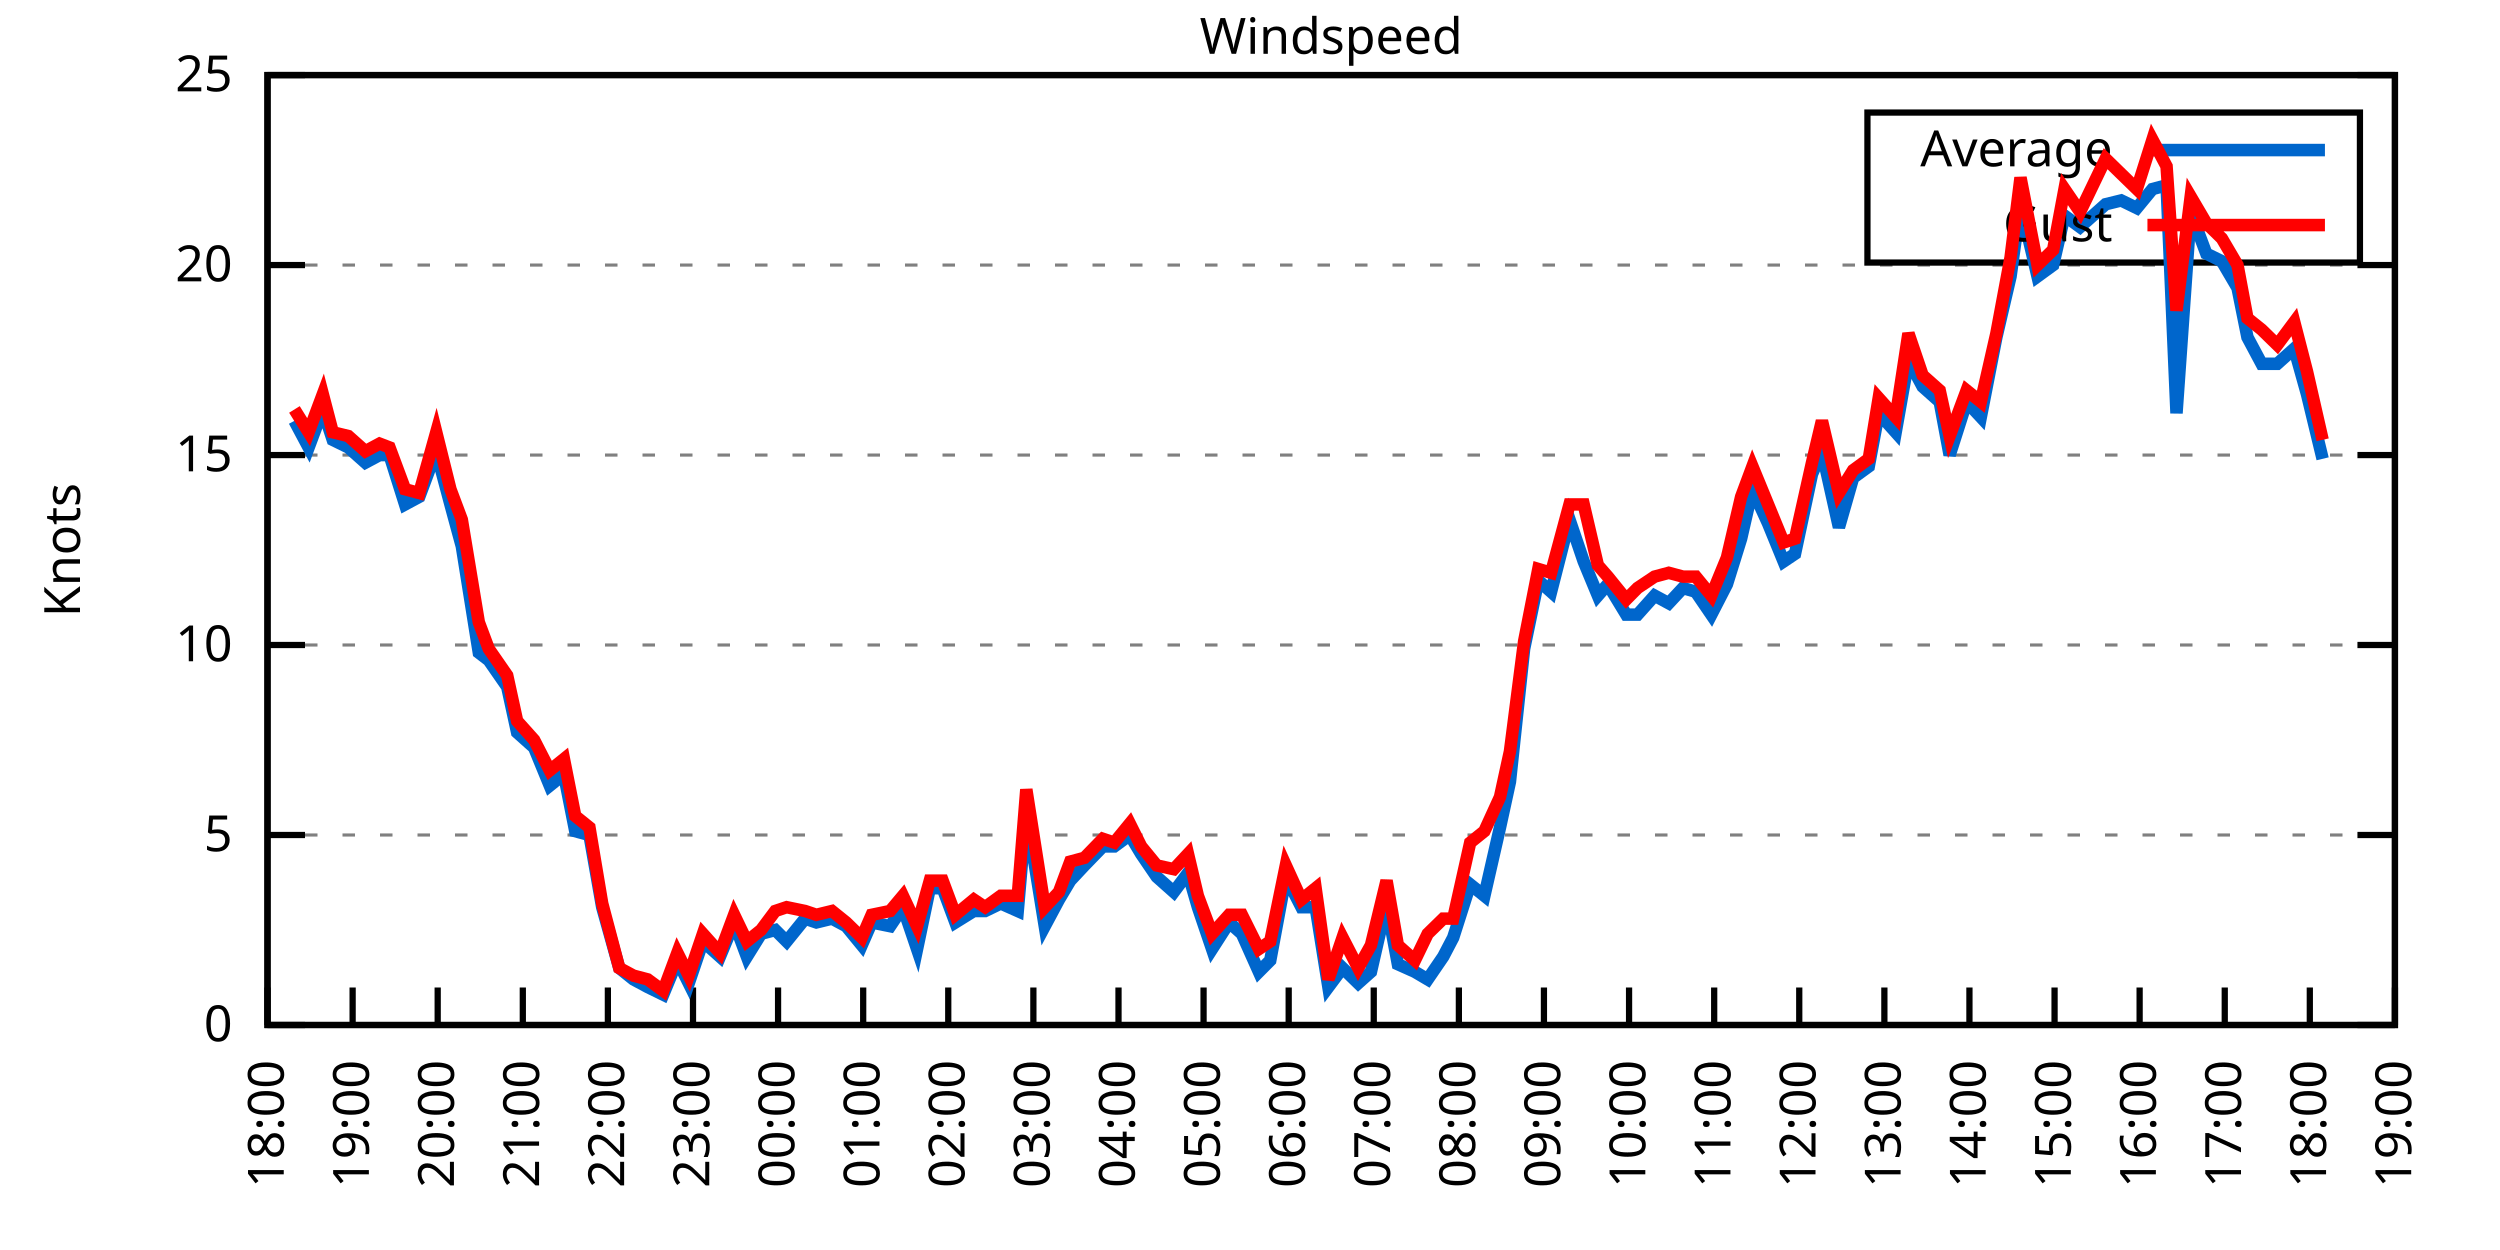
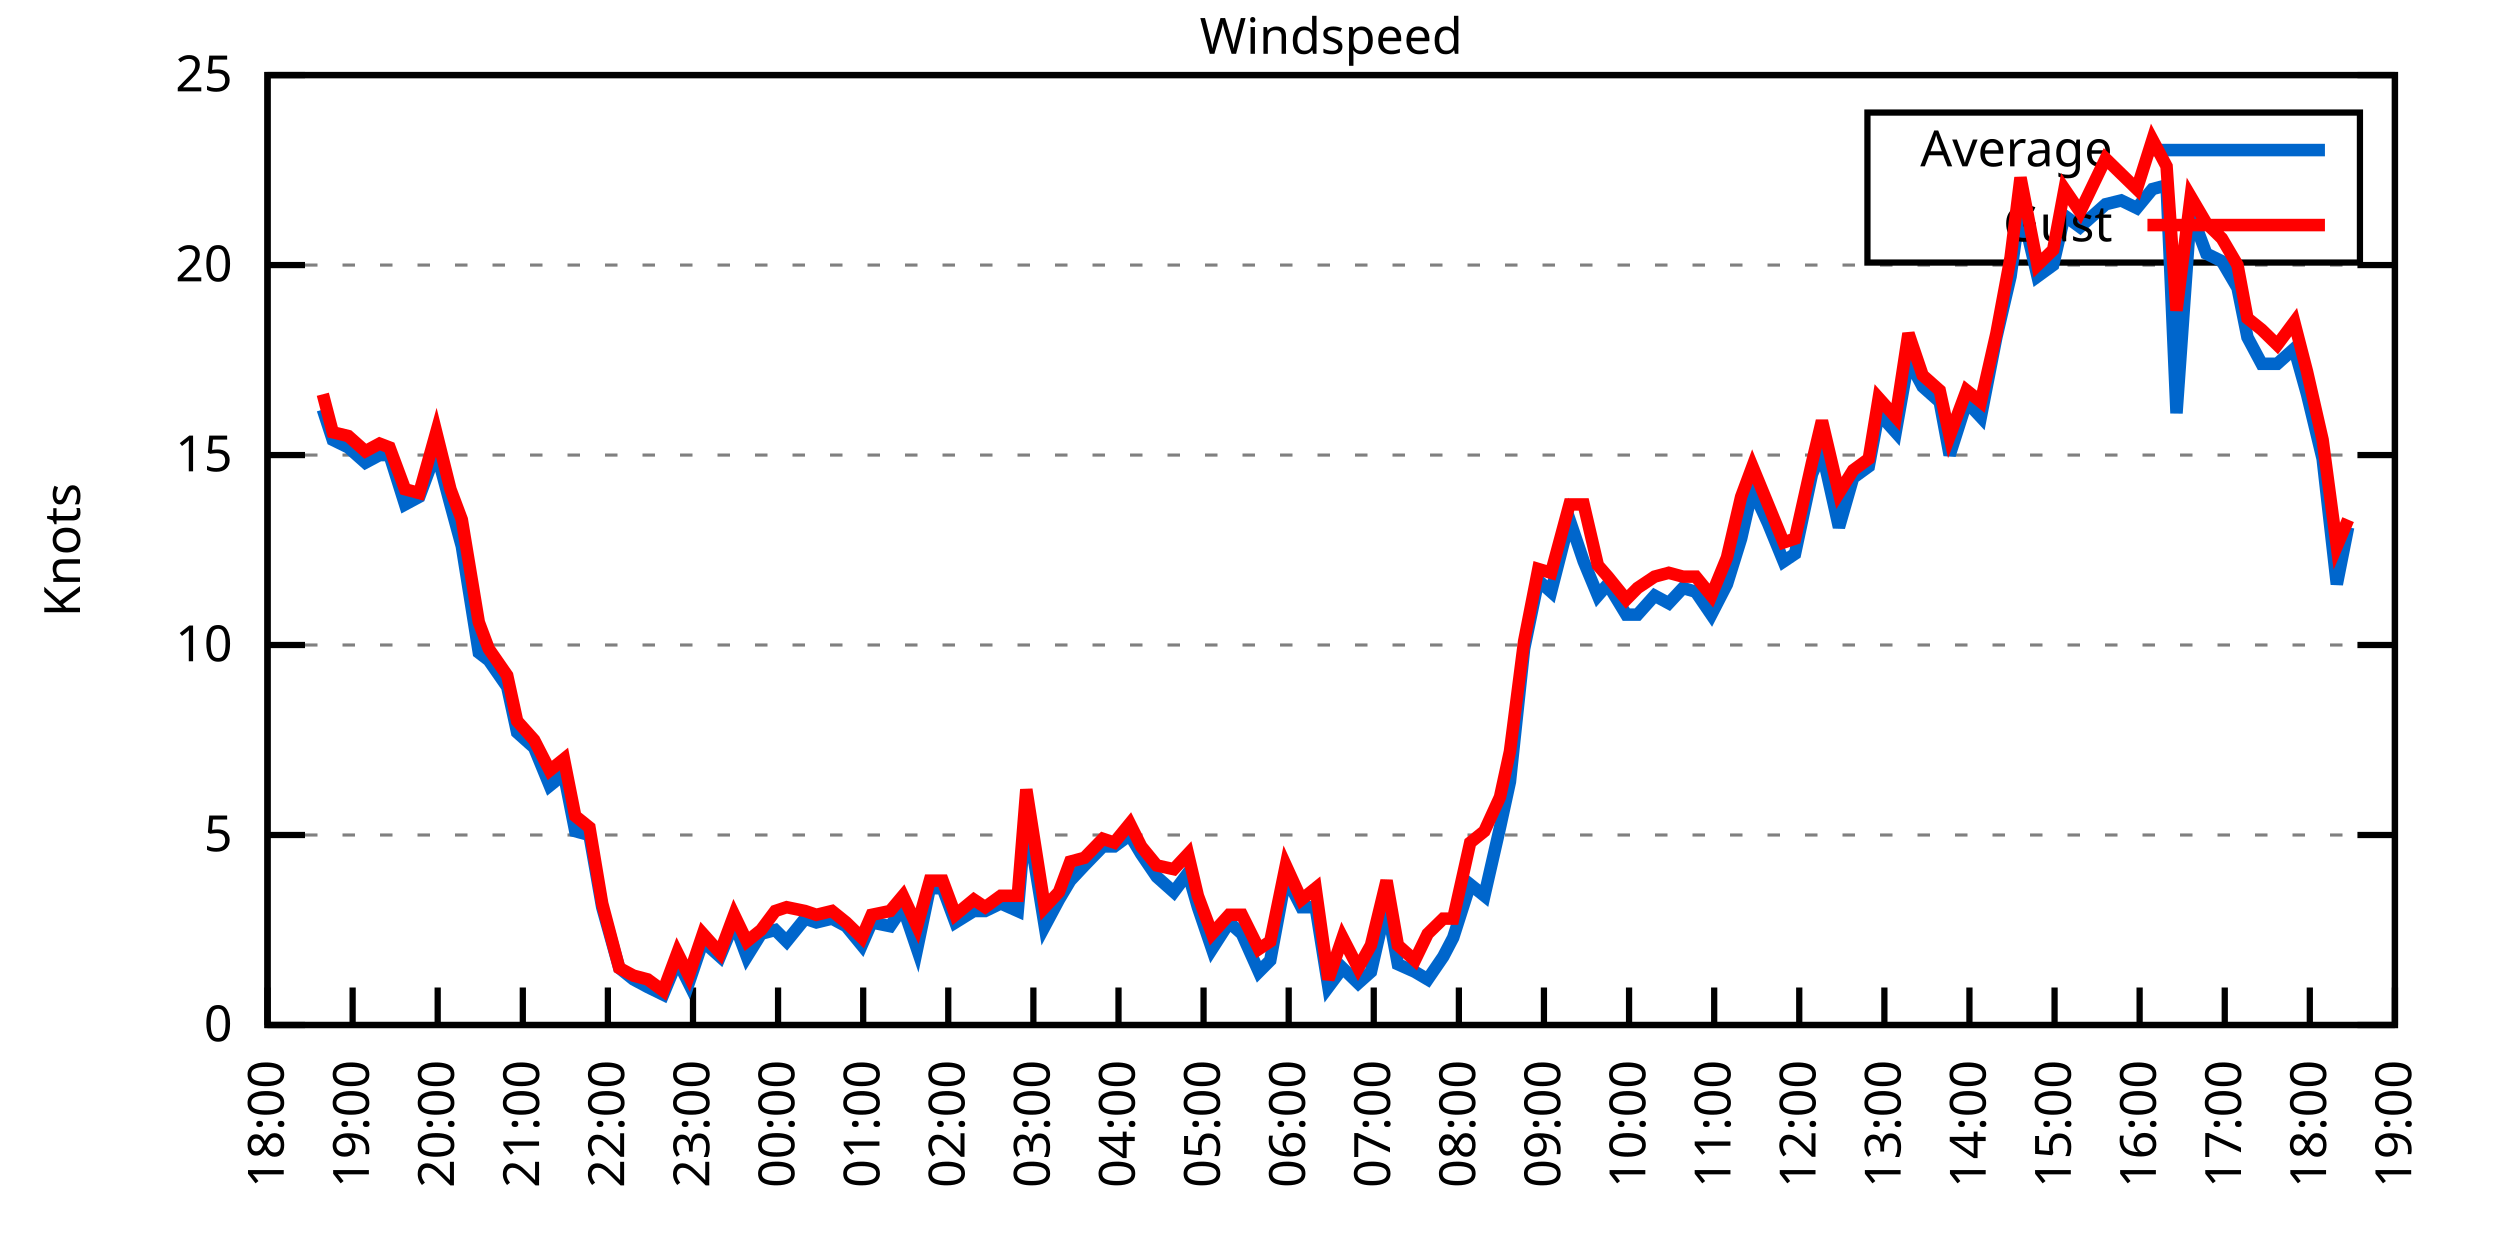
<svg xmlns="http://www.w3.org/2000/svg" xmlns:xlink="http://www.w3.org/1999/xlink" width="400" height="200" viewBox="0 0 400 200">
  <g id="gnuplot_canvas">
    <rect x="0" y="0" width="400" height="200" fill="none" />
    <defs>
      <circle id="gpDot" r="0.5" stroke-width="0.5" stroke="currentColor" />
      <path id="gpPt0" stroke-width="0.333" stroke="currentColor" d="M-1,0 h2 M0,-1 v2" />
      <path id="gpPt1" stroke-width="0.333" stroke="currentColor" d="M-1,-1 L1,1 M1,-1 L-1,1" />
      <path id="gpPt2" stroke-width="0.333" stroke="currentColor" d="M-1,0 L1,0 M0,-1 L0,1 M-1,-1 L1,1 M-1,1 L1,-1" />
      <rect id="gpPt3" stroke-width="0.333" stroke="currentColor" x="-1" y="-1" width="2" height="2" />
      <rect id="gpPt4" stroke-width="0.333" stroke="currentColor" fill="currentColor" x="-1" y="-1" width="2" height="2" />
      <circle id="gpPt5" stroke-width="0.333" stroke="currentColor" cx="0" cy="0" r="1" />
      <use xlink:href="#gpPt5" id="gpPt6" fill="currentColor" stroke="none" />
      <path id="gpPt7" stroke-width="0.333" stroke="currentColor" d="M0,-1.33 L-1.33,0.67 L1.33,0.67 z" />
      <use xlink:href="#gpPt7" id="gpPt8" fill="currentColor" stroke="none" />
      <use xlink:href="#gpPt7" id="gpPt9" stroke="currentColor" transform="rotate(180)" />
      <use xlink:href="#gpPt9" id="gpPt10" fill="currentColor" stroke="none" />
      <use xlink:href="#gpPt3" id="gpPt11" stroke="currentColor" transform="rotate(45)" />
      <use xlink:href="#gpPt11" id="gpPt12" fill="currentColor" stroke="none" />
      <path id="gpPt13" stroke-width="0.333" stroke="currentColor" d="M0,1.330 L1.265,0.411 L0.782,-1.067 L-0.782,-1.076 L-1.265,0.411 z" />
      <use xlink:href="#gpPt13" id="gpPt14" fill="currentColor" stroke="none" />
      <filter id="textbox" filterUnits="objectBoundingBox" x="0" y="0" height="1" width="1">
        <feFlood flood-color="white" flood-opacity="1" result="bgnd" />
        <feComposite in="SourceGraphic" in2="bgnd" operator="atop" />
      </filter>
      <filter id="greybox" filterUnits="objectBoundingBox" x="0" y="0" height="1" width="1">
        <feFlood flood-color="lightgrey" flood-opacity="1" result="grey" />
        <feComposite in="SourceGraphic" in2="grey" operator="atop" />
      </filter>
    </defs>
    <g fill="none" color="white" stroke="currentColor" stroke-width="1.00" stroke-linecap="butt" stroke-linejoin="miter">
</g>
    <g fill="none" color="black" stroke="currentColor" stroke-width="1.00" stroke-linecap="butt" stroke-linejoin="miter">
      <g stroke="none" shape-rendering="crispEdges">
        <polygon fill="rgb(255, 255, 255)" points="42.80,164.00 383.18,164.00 383.18,12.02 42.80,12.02 " />
      </g>
    </g>
    <g fill="none" color="black" stroke="currentColor" stroke-width="1.00" stroke-linecap="butt" stroke-linejoin="miter">
</g>
    <g fill="none" color="black" stroke="black" stroke-width="0.50" stroke-linecap="butt" stroke-linejoin="miter">
</g>
    <g fill="none" color="gray" stroke="currentColor" stroke-width="0.50" stroke-linecap="butt" stroke-linejoin="miter">
      <path stroke="gray" stroke-dasharray="2,4" class="gridline" d="M42.80,164.00 L383.19,164.00  " />
    </g>
    <g fill="none" color="gray" stroke="gray" stroke-width="1.00" stroke-linecap="butt" stroke-linejoin="miter">
</g>
    <g fill="none" color="black" stroke="currentColor" stroke-width="1.00" stroke-linecap="butt" stroke-linejoin="miter">
      <path stroke="black" d="M42.80,164.00 L48.80,164.00 M383.19,164.00 L377.19,164.00  " />
      <g transform="translate(37.20,166.60)" stroke="none" fill="black" font-family="Sans" font-size="8.00" text-anchor="end">
        <text>
          <tspan font-family="Sans"> 0</tspan>
        </text>
      </g>
    </g>
    <g fill="none" color="black" stroke="currentColor" stroke-width="1.00" stroke-linecap="butt" stroke-linejoin="miter">
</g>
    <g fill="none" color="black" stroke="black" stroke-width="0.50" stroke-linecap="butt" stroke-linejoin="miter">
</g>
    <g fill="none" color="gray" stroke="currentColor" stroke-width="0.50" stroke-linecap="butt" stroke-linejoin="miter">
      <path stroke="gray" stroke-dasharray="2,4" class="gridline" d="M42.80,133.60 L383.19,133.60  " />
    </g>
    <g fill="none" color="gray" stroke="gray" stroke-width="1.00" stroke-linecap="butt" stroke-linejoin="miter">
</g>
    <g fill="none" color="black" stroke="currentColor" stroke-width="1.00" stroke-linecap="butt" stroke-linejoin="miter">
      <path stroke="black" d="M42.80,133.60 L48.80,133.60 M383.19,133.60 L377.19,133.60  " />
      <g transform="translate(37.20,136.20)" stroke="none" fill="black" font-family="Sans" font-size="8.00" text-anchor="end">
        <text>
          <tspan font-family="Sans"> 5</tspan>
        </text>
      </g>
    </g>
    <g fill="none" color="black" stroke="currentColor" stroke-width="1.00" stroke-linecap="butt" stroke-linejoin="miter">
</g>
    <g fill="none" color="black" stroke="black" stroke-width="0.50" stroke-linecap="butt" stroke-linejoin="miter">
</g>
    <g fill="none" color="gray" stroke="currentColor" stroke-width="0.50" stroke-linecap="butt" stroke-linejoin="miter">
      <path stroke="gray" stroke-dasharray="2,4" class="gridline" d="M42.80,103.20 L383.19,103.20  " />
    </g>
    <g fill="none" color="gray" stroke="gray" stroke-width="1.00" stroke-linecap="butt" stroke-linejoin="miter">
</g>
    <g fill="none" color="black" stroke="currentColor" stroke-width="1.00" stroke-linecap="butt" stroke-linejoin="miter">
      <path stroke="black" d="M42.80,103.20 L48.80,103.20 M383.19,103.20 L377.19,103.20  " />
      <g transform="translate(37.20,105.80)" stroke="none" fill="black" font-family="Sans" font-size="8.00" text-anchor="end">
        <text>
          <tspan font-family="Sans"> 10</tspan>
        </text>
      </g>
    </g>
    <g fill="none" color="black" stroke="currentColor" stroke-width="1.00" stroke-linecap="butt" stroke-linejoin="miter">
</g>
    <g fill="none" color="black" stroke="black" stroke-width="0.50" stroke-linecap="butt" stroke-linejoin="miter">
</g>
    <g fill="none" color="gray" stroke="currentColor" stroke-width="0.50" stroke-linecap="butt" stroke-linejoin="miter">
      <path stroke="gray" stroke-dasharray="2,4" class="gridline" d="M42.80,72.81 L383.19,72.81  " />
    </g>
    <g fill="none" color="gray" stroke="gray" stroke-width="1.00" stroke-linecap="butt" stroke-linejoin="miter">
</g>
    <g fill="none" color="black" stroke="currentColor" stroke-width="1.00" stroke-linecap="butt" stroke-linejoin="miter">
      <path stroke="black" d="M42.80,72.81 L48.80,72.81 M383.19,72.81 L377.19,72.81  " />
      <g transform="translate(37.20,75.41)" stroke="none" fill="black" font-family="Sans" font-size="8.00" text-anchor="end">
        <text>
          <tspan font-family="Sans"> 15</tspan>
        </text>
      </g>
    </g>
    <g fill="none" color="black" stroke="currentColor" stroke-width="1.00" stroke-linecap="butt" stroke-linejoin="miter">
</g>
    <g fill="none" color="black" stroke="black" stroke-width="0.50" stroke-linecap="butt" stroke-linejoin="miter">
</g>
    <g fill="none" color="gray" stroke="currentColor" stroke-width="0.50" stroke-linecap="butt" stroke-linejoin="miter">
      <path stroke="gray" stroke-dasharray="2,4" class="gridline" d="M42.80,42.41 L383.19,42.41  " />
    </g>
    <g fill="none" color="gray" stroke="gray" stroke-width="1.00" stroke-linecap="butt" stroke-linejoin="miter">
</g>
    <g fill="none" color="black" stroke="currentColor" stroke-width="1.00" stroke-linecap="butt" stroke-linejoin="miter">
      <path stroke="black" d="M42.80,42.41 L48.80,42.41 M383.19,42.41 L377.19,42.41  " />
      <g transform="translate(37.20,45.01)" stroke="none" fill="black" font-family="Sans" font-size="8.00" text-anchor="end">
        <text>
          <tspan font-family="Sans"> 20</tspan>
        </text>
      </g>
    </g>
    <g fill="none" color="black" stroke="currentColor" stroke-width="1.00" stroke-linecap="butt" stroke-linejoin="miter">
</g>
    <g fill="none" color="black" stroke="black" stroke-width="0.50" stroke-linecap="butt" stroke-linejoin="miter">
</g>
    <g fill="none" color="gray" stroke="currentColor" stroke-width="0.50" stroke-linecap="butt" stroke-linejoin="miter">
      <path stroke="gray" stroke-dasharray="2,4" class="gridline" d="M42.80,12.01 L383.19,12.01  " />
    </g>
    <g fill="none" color="gray" stroke="gray" stroke-width="1.00" stroke-linecap="butt" stroke-linejoin="miter">
</g>
    <g fill="none" color="black" stroke="currentColor" stroke-width="1.00" stroke-linecap="butt" stroke-linejoin="miter">
      <path stroke="black" d="M42.80,12.01 L48.80,12.01 M383.19,12.01 L377.19,12.01  " />
      <g transform="translate(37.20,14.61)" stroke="none" fill="black" font-family="Sans" font-size="8.00" text-anchor="end">
        <text>
          <tspan font-family="Sans"> 25</tspan>
        </text>
      </g>
    </g>
    <g fill="none" color="black" stroke="currentColor" stroke-width="1.00" stroke-linecap="butt" stroke-linejoin="miter">
      <path stroke="black" d="M42.80,164.00 L42.80,158.00  " />
      <g transform="translate(45.40,169.60) rotate(270.00)" stroke="none" fill="black" font-family="Sans" font-size="8.00" text-anchor="end">
        <text>
          <tspan font-family="Sans">18:00</tspan>
        </text>
      </g>
    </g>
    <g fill="none" color="black" stroke="currentColor" stroke-width="1.00" stroke-linecap="butt" stroke-linejoin="miter">
      <path stroke="black" d="M56.42,164.00 L56.42,158.00  " />
      <g transform="translate(59.02,169.60) rotate(270.00)" stroke="none" fill="black" font-family="Sans" font-size="8.00" text-anchor="end">
        <text>
          <tspan font-family="Sans">19:00</tspan>
        </text>
      </g>
    </g>
    <g fill="none" color="black" stroke="currentColor" stroke-width="1.00" stroke-linecap="butt" stroke-linejoin="miter">
      <path stroke="black" d="M70.03,164.00 L70.03,158.00  " />
      <g transform="translate(72.63,169.60) rotate(270.00)" stroke="none" fill="black" font-family="Sans" font-size="8.00" text-anchor="end">
        <text>
          <tspan font-family="Sans">20:00</tspan>
        </text>
      </g>
    </g>
    <g fill="none" color="black" stroke="currentColor" stroke-width="1.00" stroke-linecap="butt" stroke-linejoin="miter">
      <path stroke="black" d="M83.65,164.00 L83.65,158.00  " />
      <g transform="translate(86.25,169.60) rotate(270.00)" stroke="none" fill="black" font-family="Sans" font-size="8.00" text-anchor="end">
        <text>
          <tspan font-family="Sans">21:00</tspan>
        </text>
      </g>
    </g>
    <g fill="none" color="black" stroke="currentColor" stroke-width="1.00" stroke-linecap="butt" stroke-linejoin="miter">
      <path stroke="black" d="M97.26,164.00 L97.26,158.00  " />
      <g transform="translate(99.86,169.60) rotate(270.00)" stroke="none" fill="black" font-family="Sans" font-size="8.00" text-anchor="end">
        <text>
          <tspan font-family="Sans">22:00</tspan>
        </text>
      </g>
    </g>
    <g fill="none" color="black" stroke="currentColor" stroke-width="1.00" stroke-linecap="butt" stroke-linejoin="miter">
      <path stroke="black" d="M110.88,164.00 L110.88,158.00  " />
      <g transform="translate(113.48,169.60) rotate(270.00)" stroke="none" fill="black" font-family="Sans" font-size="8.00" text-anchor="end">
        <text>
          <tspan font-family="Sans">23:00</tspan>
        </text>
      </g>
    </g>
    <g fill="none" color="black" stroke="currentColor" stroke-width="1.00" stroke-linecap="butt" stroke-linejoin="miter">
      <path stroke="black" d="M124.49,164.00 L124.49,158.00  " />
      <g transform="translate(127.09,169.60) rotate(270.00)" stroke="none" fill="black" font-family="Sans" font-size="8.00" text-anchor="end">
        <text>
          <tspan font-family="Sans">00:00</tspan>
        </text>
      </g>
    </g>
    <g fill="none" color="black" stroke="currentColor" stroke-width="1.00" stroke-linecap="butt" stroke-linejoin="miter">
      <path stroke="black" d="M138.11,164.00 L138.11,158.00  " />
      <g transform="translate(140.71,169.60) rotate(270.00)" stroke="none" fill="black" font-family="Sans" font-size="8.00" text-anchor="end">
        <text>
          <tspan font-family="Sans">01:00</tspan>
        </text>
      </g>
    </g>
    <g fill="none" color="black" stroke="currentColor" stroke-width="1.00" stroke-linecap="butt" stroke-linejoin="miter">
      <path stroke="black" d="M151.72,164.00 L151.72,158.00  " />
      <g transform="translate(154.32,169.60) rotate(270.00)" stroke="none" fill="black" font-family="Sans" font-size="8.00" text-anchor="end">
        <text>
          <tspan font-family="Sans">02:00</tspan>
        </text>
      </g>
    </g>
    <g fill="none" color="black" stroke="currentColor" stroke-width="1.00" stroke-linecap="butt" stroke-linejoin="miter">
      <path stroke="black" d="M165.34,164.00 L165.34,158.00  " />
      <g transform="translate(167.94,169.60) rotate(270.00)" stroke="none" fill="black" font-family="Sans" font-size="8.00" text-anchor="end">
        <text>
          <tspan font-family="Sans">03:00</tspan>
        </text>
      </g>
    </g>
    <g fill="none" color="black" stroke="currentColor" stroke-width="1.00" stroke-linecap="butt" stroke-linejoin="miter">
      <path stroke="black" d="M178.96,164.00 L178.96,158.00  " />
      <g transform="translate(181.56,169.60) rotate(270.00)" stroke="none" fill="black" font-family="Sans" font-size="8.00" text-anchor="end">
        <text>
          <tspan font-family="Sans">04:00</tspan>
        </text>
      </g>
    </g>
    <g fill="none" color="black" stroke="currentColor" stroke-width="1.00" stroke-linecap="butt" stroke-linejoin="miter">
      <path stroke="black" d="M192.57,164.00 L192.57,158.00  " />
      <g transform="translate(195.17,169.60) rotate(270.00)" stroke="none" fill="black" font-family="Sans" font-size="8.00" text-anchor="end">
        <text>
          <tspan font-family="Sans">05:00</tspan>
        </text>
      </g>
    </g>
    <g fill="none" color="black" stroke="currentColor" stroke-width="1.00" stroke-linecap="butt" stroke-linejoin="miter">
      <path stroke="black" d="M206.19,164.00 L206.19,158.00  " />
      <g transform="translate(208.79,169.60) rotate(270.00)" stroke="none" fill="black" font-family="Sans" font-size="8.00" text-anchor="end">
        <text>
          <tspan font-family="Sans">06:00</tspan>
        </text>
      </g>
    </g>
    <g fill="none" color="black" stroke="currentColor" stroke-width="1.00" stroke-linecap="butt" stroke-linejoin="miter">
      <path stroke="black" d="M219.80,164.00 L219.80,158.00  " />
      <g transform="translate(222.40,169.60) rotate(270.00)" stroke="none" fill="black" font-family="Sans" font-size="8.00" text-anchor="end">
        <text>
          <tspan font-family="Sans">07:00</tspan>
        </text>
      </g>
    </g>
    <g fill="none" color="black" stroke="currentColor" stroke-width="1.00" stroke-linecap="butt" stroke-linejoin="miter">
      <path stroke="black" d="M233.42,164.00 L233.42,158.00  " />
      <g transform="translate(236.02,169.60) rotate(270.00)" stroke="none" fill="black" font-family="Sans" font-size="8.00" text-anchor="end">
        <text>
          <tspan font-family="Sans">08:00</tspan>
        </text>
      </g>
    </g>
    <g fill="none" color="black" stroke="currentColor" stroke-width="1.00" stroke-linecap="butt" stroke-linejoin="miter">
      <path stroke="black" d="M247.03,164.00 L247.03,158.00  " />
      <g transform="translate(249.63,169.60) rotate(270.00)" stroke="none" fill="black" font-family="Sans" font-size="8.00" text-anchor="end">
        <text>
          <tspan font-family="Sans">09:00</tspan>
        </text>
      </g>
    </g>
    <g fill="none" color="black" stroke="currentColor" stroke-width="1.00" stroke-linecap="butt" stroke-linejoin="miter">
      <path stroke="black" d="M260.65,164.00 L260.65,158.00  " />
      <g transform="translate(263.25,169.60) rotate(270.00)" stroke="none" fill="black" font-family="Sans" font-size="8.00" text-anchor="end">
        <text>
          <tspan font-family="Sans">10:00</tspan>
        </text>
      </g>
    </g>
    <g fill="none" color="black" stroke="currentColor" stroke-width="1.00" stroke-linecap="butt" stroke-linejoin="miter">
      <path stroke="black" d="M274.27,164.00 L274.27,158.00  " />
      <g transform="translate(276.87,169.60) rotate(270.00)" stroke="none" fill="black" font-family="Sans" font-size="8.00" text-anchor="end">
        <text>
          <tspan font-family="Sans">11:00</tspan>
        </text>
      </g>
    </g>
    <g fill="none" color="black" stroke="currentColor" stroke-width="1.00" stroke-linecap="butt" stroke-linejoin="miter">
      <path stroke="black" d="M287.88,164.00 L287.88,158.00  " />
      <g transform="translate(290.48,169.60) rotate(270.00)" stroke="none" fill="black" font-family="Sans" font-size="8.00" text-anchor="end">
        <text>
          <tspan font-family="Sans">12:00</tspan>
        </text>
      </g>
    </g>
    <g fill="none" color="black" stroke="currentColor" stroke-width="1.00" stroke-linecap="butt" stroke-linejoin="miter">
      <path stroke="black" d="M301.50,164.00 L301.50,158.00  " />
      <g transform="translate(304.10,169.60) rotate(270.00)" stroke="none" fill="black" font-family="Sans" font-size="8.00" text-anchor="end">
        <text>
          <tspan font-family="Sans">13:00</tspan>
        </text>
      </g>
    </g>
    <g fill="none" color="black" stroke="currentColor" stroke-width="1.00" stroke-linecap="butt" stroke-linejoin="miter">
      <path stroke="black" d="M315.11,164.00 L315.11,158.00  " />
      <g transform="translate(317.71,169.60) rotate(270.00)" stroke="none" fill="black" font-family="Sans" font-size="8.00" text-anchor="end">
        <text>
          <tspan font-family="Sans">14:00</tspan>
        </text>
      </g>
    </g>
    <g fill="none" color="black" stroke="currentColor" stroke-width="1.00" stroke-linecap="butt" stroke-linejoin="miter">
      <path stroke="black" d="M328.73,164.00 L328.73,158.00  " />
      <g transform="translate(331.33,169.60) rotate(270.00)" stroke="none" fill="black" font-family="Sans" font-size="8.00" text-anchor="end">
        <text>
          <tspan font-family="Sans">15:00</tspan>
        </text>
      </g>
    </g>
    <g fill="none" color="black" stroke="currentColor" stroke-width="1.00" stroke-linecap="butt" stroke-linejoin="miter">
      <path stroke="black" d="M342.34,164.00 L342.34,158.00  " />
      <g transform="translate(344.94,169.60) rotate(270.00)" stroke="none" fill="black" font-family="Sans" font-size="8.00" text-anchor="end">
        <text>
          <tspan font-family="Sans">16:00</tspan>
        </text>
      </g>
    </g>
    <g fill="none" color="black" stroke="currentColor" stroke-width="1.00" stroke-linecap="butt" stroke-linejoin="miter">
      <path stroke="black" d="M355.96,164.00 L355.96,158.00  " />
      <g transform="translate(358.56,169.60) rotate(270.00)" stroke="none" fill="black" font-family="Sans" font-size="8.00" text-anchor="end">
        <text>
          <tspan font-family="Sans">17:00</tspan>
        </text>
      </g>
    </g>
    <g fill="none" color="black" stroke="currentColor" stroke-width="1.00" stroke-linecap="butt" stroke-linejoin="miter">
      <path stroke="black" d="M369.57,164.00 L369.57,158.00  " />
      <g transform="translate(372.17,169.60) rotate(270.00)" stroke="none" fill="black" font-family="Sans" font-size="8.00" text-anchor="end">
        <text>
          <tspan font-family="Sans">18:00</tspan>
        </text>
      </g>
    </g>
    <g fill="none" color="black" stroke="currentColor" stroke-width="1.00" stroke-linecap="butt" stroke-linejoin="miter">
      <path stroke="black" d="M383.19,164.00 L383.19,158.00  " />
      <g transform="translate(385.79,169.60) rotate(270.00)" stroke="none" fill="black" font-family="Sans" font-size="8.00" text-anchor="end">
        <text>
          <tspan font-family="Sans">19:00</tspan>
        </text>
      </g>
    </g>
    <g fill="none" color="black" stroke="currentColor" stroke-width="1.00" stroke-linecap="butt" stroke-linejoin="miter">
</g>
    <g fill="none" color="black" stroke="currentColor" stroke-width="1.00" stroke-linecap="butt" stroke-linejoin="miter">
      <path stroke="black" d="M42.80,12.01 L42.80,164.00 L383.19,164.00 L383.19,12.01 L42.80,12.01 Z  " />
    </g>
    <g fill="none" color="black" stroke="currentColor" stroke-width="1.00" stroke-linecap="butt" stroke-linejoin="miter">
</g>
    <g fill="none" color="black" stroke="currentColor" stroke-width="1.00" stroke-linecap="butt" stroke-linejoin="miter">
      <path stroke="black" d="M298.79,42.01 L298.79,18.01 L377.59,18.01 L377.59,42.01 L298.79,42.01 Z  " />
    </g>
    <g id="Windspeed_plot_1">
      <g fill="none" color="white" stroke="black" stroke-width="2.00" stroke-linecap="butt" stroke-linejoin="miter">
</g>
      <g fill="none" color="black" stroke="currentColor" stroke-width="2.00" stroke-linecap="butt" stroke-linejoin="miter">
        <g transform="translate(337.99,26.61)" stroke="none" fill="black" font-family="Sans" font-size="8.00" text-anchor="end">
          <text>
            <tspan font-family="Sans">Average</tspan>
          </text>
        </g>
      </g>
      <g fill="none" color="black" stroke="currentColor" stroke-width="2.00" stroke-linecap="butt" stroke-linejoin="miter">
-         <path stroke="rgb(  0, 102, 204)" d="M343.59,24.01 L371.99,24.01 M47.11,67.33 L49.38,71.59 L51.65,65.51 L53.24,70.37 L55.73,71.59 L58.46,74.02   L60.73,72.81 L62.32,72.81 L64.81,80.71 L67.08,79.49 L69.80,72.20 L72.07,80.71 L73.89,87.40 L76.61,104.42   L78.20,105.64 L81.15,109.89 L82.74,117.19 L85.46,119.62 L87.96,125.70 L90.23,123.87 L92.04,132.99 L94.31,133.60   L96.35,145.15 L99.08,154.88 L101.35,156.70 L103.62,157.92 L106.11,159.14 L108.38,153.66 L110.20,157.31 L112.47,150.62   L115.19,153.06 L117.46,147.59 L119.50,153.06 L121.77,149.41 L124.04,148.80 L125.86,150.62 L128.81,146.98 L130.62,147.59   L133.12,146.98 L135.39,148.19 L137.88,151.23 L139.47,147.59 L142.42,148.19 L144.46,145.15 L146.73,151.84 L148.77,142.11   L150.82,142.11 L152.86,147.59 L155.81,145.76 L157.62,145.76 L160.12,144.55 L162.84,145.76 L164.21,129.95 L167.16,148.19   L169.43,143.94 L171.24,140.90 L173.51,138.47 L176.46,135.43 L178.28,135.43 L180.77,133.60 L182.59,136.64 L185.08,140.29   L187.81,142.72 L190.08,139.68 L191.66,145.15 L193.93,151.84 L196.66,147.59 L198.70,149.41 L201.42,155.49 L203.24,153.66   L205.73,140.29 L208.23,145.15 L210.50,145.15 L212.54,157.92 L214.81,154.88 L217.31,157.31 L219.35,155.49 L221.85,144.55   L223.66,154.27 L226.38,155.49 L228.43,156.70 L230.92,153.06 L232.51,150.02 L235.23,141.51 L237.50,143.33 L240.00,132.39   L241.59,125.09 L243.86,103.81 L246.13,92.87 L248.17,94.69 L251.12,83.14 L253.39,89.83 L255.66,95.30 L257.25,93.48   L260.20,98.34 L262.01,98.34 L264.73,95.30 L267.00,96.52 L269.27,94.08 L271.32,94.69 L273.81,98.34 L276.31,93.48   L278.58,86.18 L280.39,78.28 L282.89,83.75 L285.38,89.83 L287.20,88.61 L289.92,75.85 L291.51,72.20 L294.23,84.36   L296.50,76.45 L299.00,74.63 L300.59,66.12 L303.31,69.16 L305.35,57.61 L307.62,61.86 L310.35,64.29 L311.94,72.81   L314.66,64.29 L316.93,66.73 L319.42,53.96 L321.69,44.23 L323.28,32.68 L326.00,44.23 L328.50,42.41 L330.32,34.50   L332.81,36.33 L336.90,32.68 L339.39,32.07 L341.89,33.29 L344.39,30.25 L346.65,29.64 L348.24,66.12 L350.51,33.90   L353.01,40.58 L355.50,41.80 L358.00,46.06 L359.59,53.96 L361.86,58.21 L364.36,58.21 L367.08,55.78 L369.12,63.08   L371.62,73.41  " />
+         <path stroke="rgb(  0, 102, 204)" d="M343.59,24.01 L371.99,24.01 M51.65,65.51 L53.24,70.37 L55.73,71.59 L58.46,74.02 L60.73,72.81 L62.32,72.81   L64.81,80.71 L67.08,79.49 L69.80,72.20 L72.07,80.71 L73.89,87.40 L76.61,104.42 L78.20,105.64 L81.15,109.89   L82.74,117.19 L85.46,119.62 L87.96,125.70 L90.23,123.87 L92.04,132.99 L94.31,133.60 L96.35,145.15 L99.08,154.88   L101.35,156.70 L103.62,157.92 L106.11,159.14 L108.38,153.66 L110.20,157.31 L112.47,150.62 L115.19,153.06 L117.46,147.59   L119.50,153.06 L121.77,149.41 L124.04,148.80 L125.86,150.62 L128.81,146.98 L130.62,147.59 L133.12,146.98 L135.39,148.19   L137.88,151.23 L139.47,147.59 L142.42,148.19 L144.46,145.15 L146.73,151.84 L148.77,142.11 L150.82,142.11 L152.86,147.59   L155.81,145.76 L157.62,145.76 L160.12,144.55 L162.84,145.76 L164.21,129.95 L167.16,148.19 L169.43,143.94 L171.24,140.90   L173.51,138.47 L176.46,135.43 L178.28,135.43 L180.77,133.60 L182.59,136.64 L185.08,140.29 L187.81,142.72 L190.08,139.68   L191.66,145.15 L193.93,151.84 L196.66,147.59 L198.70,149.41 L201.42,155.49 L203.24,153.66 L205.73,140.29 L208.23,145.15   L210.50,145.15 L212.54,157.92 L214.81,154.88 L217.31,157.31 L219.35,155.49 L221.85,144.55 L223.66,154.27 L226.38,155.49   L228.43,156.70 L230.92,153.06 L232.51,150.02 L235.23,141.51 L237.50,143.33 L240.00,132.39 L241.59,125.09 L243.86,103.81   L246.13,92.87 L248.17,94.69 L251.12,83.14 L253.39,89.83 L255.66,95.30 L257.25,93.48 L260.20,98.34 L262.01,98.34   L264.73,95.30 L267.00,96.52 L269.27,94.08 L271.32,94.69 L273.81,98.34 L276.31,93.48 L278.58,86.18 L280.39,78.28   L282.89,83.75 L285.38,89.83 L287.20,88.61 L289.92,75.85 L291.51,72.20 L294.23,84.36 L296.50,76.45 L299.00,74.63   L300.59,66.12 L303.31,69.16 L305.35,57.61 L307.62,61.86 L310.35,64.29 L311.94,72.81 L314.66,64.29 L316.93,66.73   L319.42,53.96 L321.69,44.23 L323.28,32.68 L326.00,44.23 L328.50,42.41 L330.32,34.50 L332.81,36.33 L336.90,32.68   L339.39,32.07 L341.89,33.29 L344.39,30.25 L346.65,29.64 L348.24,66.12 L350.51,33.90 L353.01,40.58 L355.50,41.80   L358.00,46.06 L359.59,53.96 L361.86,58.21 L364.36,58.21 L367.08,55.78 L369.12,63.08 L371.62,73.41 L373.89,93.48   L375.70,84.36  " />
      </g>
    </g>
    <g id="Windspeed_plot_2">
      <g fill="none" color="black" stroke="currentColor" stroke-width="2.00" stroke-linecap="butt" stroke-linejoin="miter">
        <g transform="translate(337.99,38.61)" stroke="none" fill="black" font-family="Sans" font-size="8.00" text-anchor="end">
          <text>
            <tspan font-family="Sans">Gust</tspan>
          </text>
        </g>
      </g>
      <g fill="none" color="black" stroke="currentColor" stroke-width="2.00" stroke-linecap="butt" stroke-linejoin="miter">
-         <path stroke="rgb(255,   0,   0)" d="M343.59,36.01 L371.99,36.01 M47.11,65.51 L49.38,69.16 L51.65,63.08 L53.24,69.16 L55.73,69.77 L58.46,72.20   L60.73,70.98 L62.32,71.59 L64.81,78.28 L67.08,78.89 L69.80,69.16 L72.07,78.28 L73.89,83.14 L76.61,99.56   L78.20,103.81 L81.15,108.07 L82.74,115.36 L85.46,118.40 L87.96,123.27 L90.23,121.44 L92.04,130.56 L94.31,132.39   L96.35,144.55 L99.08,154.88 L101.35,156.10 L103.62,156.70 L106.11,158.53 L108.38,152.45 L110.20,156.10 L112.47,149.41   L115.19,152.45 L117.46,146.37 L119.50,150.62 L121.77,148.80 L124.04,145.76 L125.86,145.15 L128.81,145.76 L130.62,146.37   L133.12,145.76 L135.39,147.59 L137.88,150.02 L139.47,146.37 L142.42,145.76 L144.46,143.33 L146.73,148.19 L148.77,140.90   L150.82,140.90 L152.86,146.37 L155.81,143.94 L157.62,145.15 L160.12,143.33 L162.84,143.33 L164.21,126.31 L167.16,145.15   L169.43,142.72 L171.24,137.86 L173.51,137.25 L176.46,134.21 L178.28,134.82 L180.77,131.78 L182.59,135.43 L185.08,138.47   L187.81,139.07 L190.08,136.64 L191.66,143.33 L193.93,149.41 L196.66,146.37 L198.70,146.37 L201.42,151.84 L203.24,150.62   L205.73,138.47 L208.23,143.94 L210.50,142.11 L212.54,156.70 L214.81,150.02 L217.31,154.88 L219.35,151.23 L221.85,140.90   L223.66,151.23 L226.38,153.66 L228.43,149.41 L230.92,146.98 L232.51,146.98 L235.23,134.82 L237.50,132.99 L240.00,127.52   L241.59,120.23 L243.86,102.60 L246.13,91.04 L248.17,91.65 L251.12,80.71 L253.39,80.71 L255.66,90.44 L257.25,92.26   L260.20,95.91 L262.01,94.08 L264.73,92.26 L267.00,91.65 L269.27,92.26 L271.32,92.26 L273.81,95.30 L276.31,89.22   L278.58,79.49 L280.39,74.63 L282.89,80.71 L285.38,86.79 L287.20,86.18 L289.92,74.02 L291.51,67.33 L294.23,78.89   L296.50,75.24 L299.00,73.41 L300.59,63.69 L303.31,66.73 L305.35,53.35 L307.62,60.04 L310.35,62.47 L311.94,69.77   L314.66,62.47 L316.93,64.29 L319.42,53.35 L321.69,41.19 L323.28,28.42 L326.00,42.41 L328.50,39.98 L330.32,30.25   L332.81,33.90 L336.90,25.39 L339.39,27.82 L341.89,30.25 L344.39,22.35 L346.65,26.60 L348.24,49.70 L350.51,31.46   L353.01,35.72 L355.50,38.15 L358.00,42.41 L359.59,50.92 L361.86,52.74 L364.36,55.18 L367.08,51.53 L369.12,59.43   L371.62,70.37  " />
+         <path stroke="rgb(255,   0,   0)" d="M343.59,36.01 L371.99,36.01 M51.65,63.08 L53.24,69.16 L55.73,69.77 L58.46,72.20 L60.73,70.98 L62.32,71.59   L64.81,78.28 L67.08,78.89 L69.80,69.16 L72.07,78.28 L73.89,83.14 L76.61,99.56 L78.20,103.81 L81.15,108.07   L82.74,115.36 L85.46,118.40 L87.96,123.27 L90.23,121.44 L92.04,130.56 L94.31,132.39 L96.35,144.55 L99.08,154.88   L101.35,156.10 L103.62,156.70 L106.11,158.53 L108.38,152.45 L110.20,156.10 L112.47,149.41 L115.19,152.45 L117.46,146.37   L119.50,150.62 L121.77,148.80 L124.04,145.76 L125.86,145.15 L128.81,145.76 L130.62,146.37 L133.12,145.76 L135.39,147.59   L137.88,150.02 L139.47,146.37 L142.42,145.76 L144.46,143.33 L146.73,148.19 L148.77,140.90 L150.82,140.90 L152.86,146.37   L155.81,143.94 L157.62,145.15 L160.12,143.33 L162.84,143.33 L164.21,126.31 L167.16,145.15 L169.43,142.72 L171.24,137.86   L173.51,137.25 L176.46,134.21 L178.28,134.82 L180.77,131.78 L182.59,135.43 L185.08,138.47 L187.81,139.07 L190.08,136.64   L191.66,143.33 L193.93,149.41 L196.66,146.37 L198.70,146.37 L201.42,151.84 L203.24,150.62 L205.73,138.47 L208.23,143.94   L210.50,142.11 L212.54,156.70 L214.81,150.02 L217.31,154.88 L219.35,151.23 L221.85,140.90 L223.66,151.23 L226.38,153.66   L228.43,149.41 L230.92,146.98 L232.51,146.98 L235.23,134.82 L237.50,132.99 L240.00,127.52 L241.59,120.23 L243.86,102.60   L246.13,91.04 L248.17,91.65 L251.12,80.71 L253.39,80.71 L255.66,90.44 L257.25,92.26 L260.20,95.91 L262.01,94.08   L264.73,92.26 L267.00,91.65 L269.27,92.26 L271.32,92.26 L273.81,95.30 L276.31,89.22 L278.58,79.49 L280.39,74.63   L282.89,80.71 L285.38,86.79 L287.20,86.18 L289.92,74.02 L291.51,67.33 L294.23,78.89 L296.50,75.24 L299.00,73.41   L300.59,63.69 L303.31,66.73 L305.35,53.35 L307.62,60.04 L310.35,62.47 L311.94,69.77 L314.66,62.47 L316.93,64.29   L319.42,53.35 L321.69,41.19 L323.28,28.42 L326.00,42.41 L328.50,39.98 L330.32,30.25 L332.81,33.90 L336.90,25.39   L339.39,27.82 L341.89,30.25 L344.39,22.35 L346.65,26.60 L348.24,49.70 L350.51,31.46 L353.01,35.72 L355.50,38.15   L358.00,42.41 L359.59,50.92 L361.86,52.74 L364.36,55.18 L367.08,51.53 L369.12,59.43 L371.62,70.37 L373.89,87.40   L375.70,83.14  " />
      </g>
    </g>
    <g fill="none" color="black" stroke="currentColor" stroke-width="2.00" stroke-linecap="butt" stroke-linejoin="miter">
</g>
    <g fill="none" color="black" stroke="black" stroke-width="1.00" stroke-linecap="butt" stroke-linejoin="miter">
</g>
    <g fill="none" color="black" stroke="currentColor" stroke-width="1.00" stroke-linecap="butt" stroke-linejoin="miter">
      <path stroke="black" d="M42.80,12.01 L42.80,164.00 L383.19,164.00 L383.19,12.01 L42.80,12.01 Z  " />
      <g transform="translate(12.80,88.01) rotate(270.00)" stroke="none" fill="black" font-family="Sans" font-size="8.00" text-anchor="middle">
        <text>
          <tspan font-family="Sans">Knots</tspan>
        </text>
      </g>
    </g>
    <g fill="none" color="black" stroke="currentColor" stroke-width="1.00" stroke-linecap="butt" stroke-linejoin="miter">
</g>
    <g fill="none" color="black" stroke="currentColor" stroke-width="1.00" stroke-linecap="butt" stroke-linejoin="miter">
      <g transform="translate(212.99,8.61)" stroke="none" fill="black" font-family="Sans" font-size="8.00" text-anchor="middle">
        <text>
          <tspan font-family="Sans">Windspeed</tspan>
        </text>
      </g>
    </g>
    <g fill="none" color="black" stroke="currentColor" stroke-width="1.00" stroke-linecap="butt" stroke-linejoin="miter">
</g>
  </g>
</svg>
